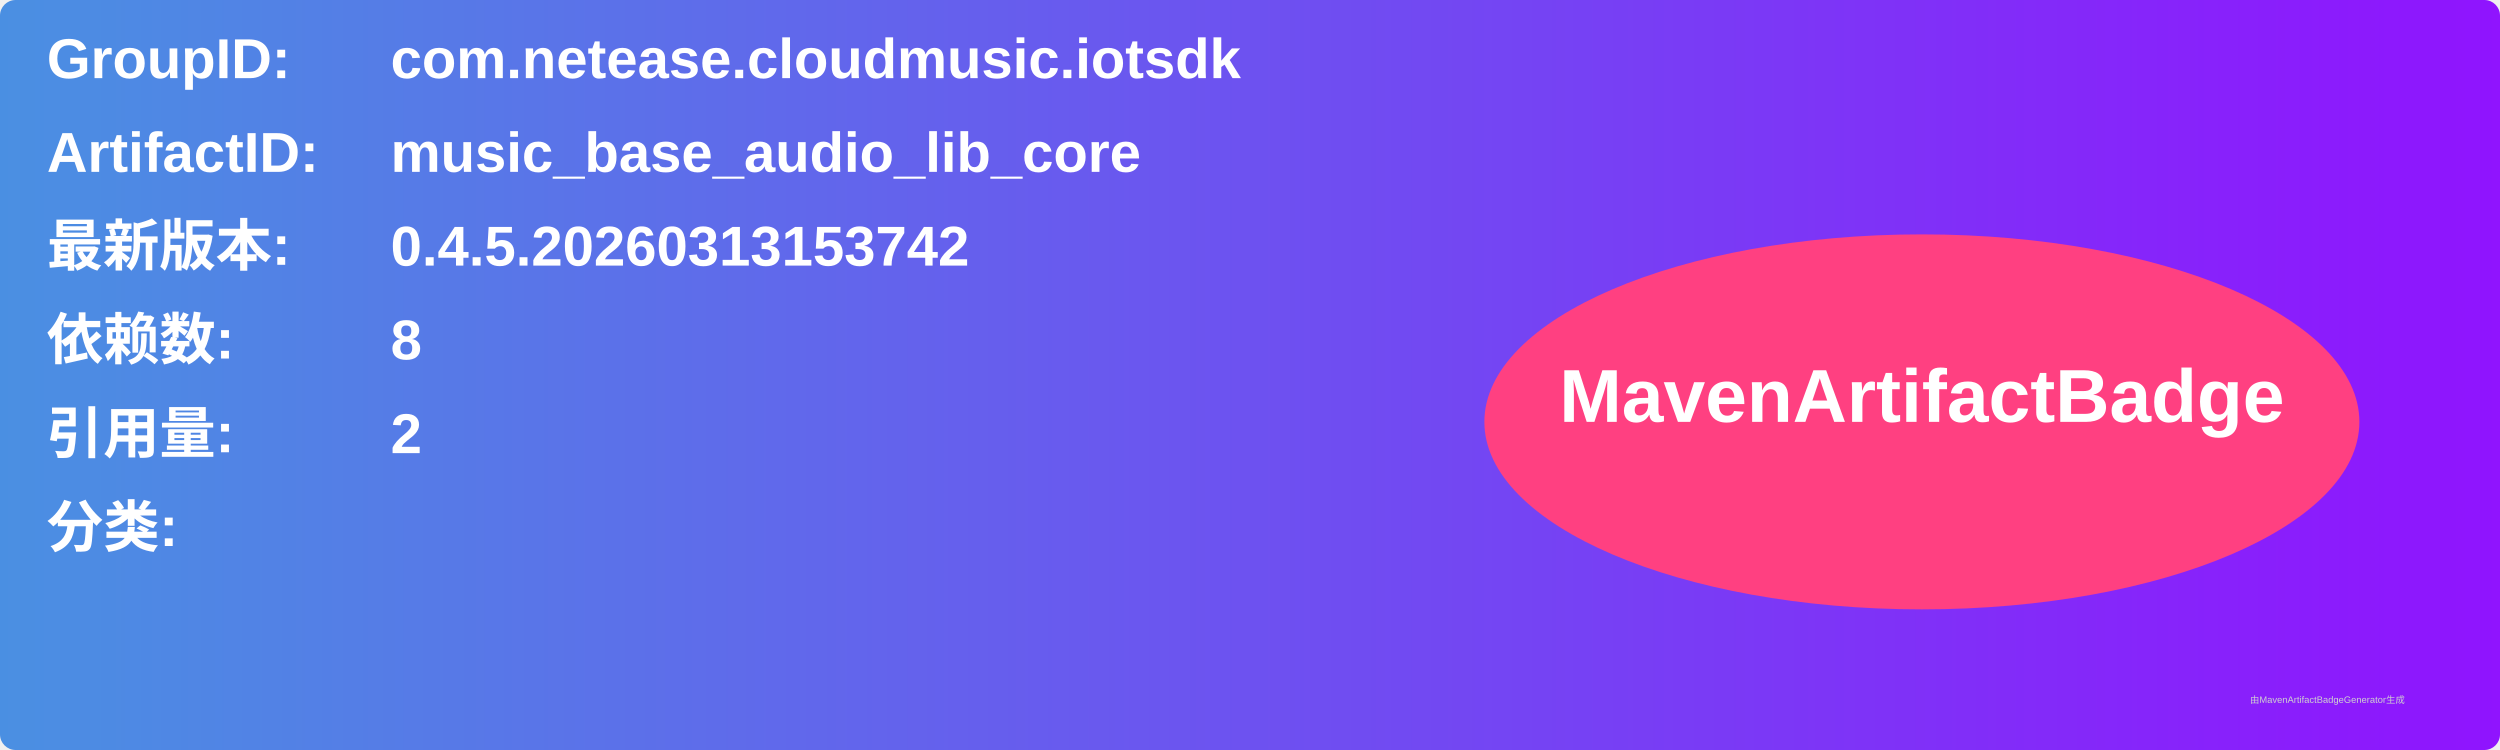
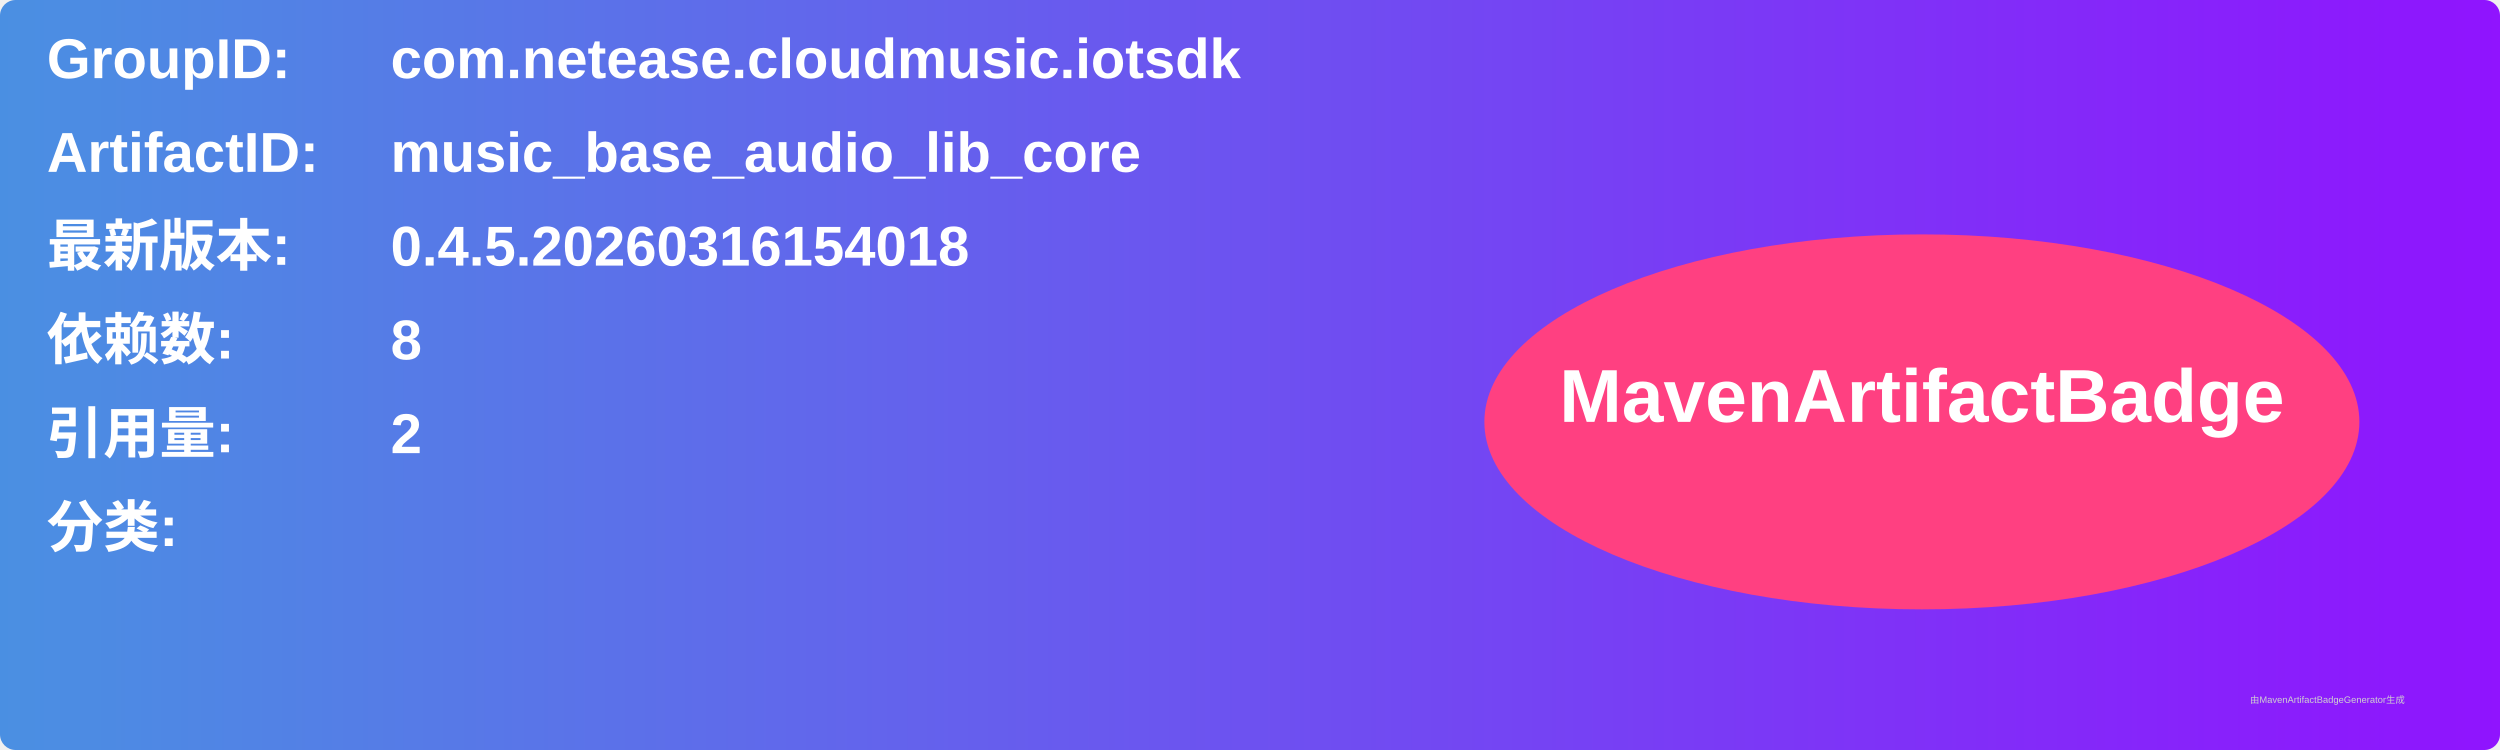
<svg xmlns="http://www.w3.org/2000/svg" width="800" height="240" viewBox="0 0 800 240">
  <linearGradient id="grad" x1="0%" y1="0%" x2="100%" y2="0%">
    <stop offset="0%" stop-color="#4a90e2" />
    <stop offset="100%" stop-color="#9013fe" />
  </linearGradient>
  <rect width="100%" height="100%" rx="5" ry="5" fill="url(#grad)" />
  <g transform="translate(15, 15)">
    <text x="0" y="10" font-family="Arial" font-size="18" fill="white" font-weight="bold" width="260">GroupID:</text>
    <text x="110" y="10" font-family="Arial" font-size="18" fill="white" font-weight="bold" width="460">com.netease.cloudmusic.iotsdk</text>
    <text x="0" y="40" font-family="Arial" font-size="18" fill="white" font-weight="bold" width="260">ArtifactID:</text>
    <text x="110" y="40" font-family="Arial" font-size="18" fill="white" font-weight="bold" width="460">music_base_audio_lib_core</text>
    <text x="0" y="70" font-family="Arial" font-size="18" fill="white" font-weight="bold">最新版本:</text>
    <text x="110" y="70" font-family="Arial" font-size="18" fill="white" font-weight="bold">
-       <tspan font-weight="bold">0.4.5.20260313153742</tspan>
+       <tspan font-weight="bold">0.4.5.20260316154018</tspan>
    </text>
    <text x="0" y="100" font-family="Arial" font-size="18" fill="white" font-weight="bold">依赖数: </text>
    <text x="110" y="100" font-family="Arial" font-size="18" fill="white">
      <tspan font-weight="bold">8</tspan>
    </text>
    <text x="0" y="130" font-family="Arial" font-size="18" fill="white" font-weight="bold">引用量: </text>
    <text x="110" y="130" font-family="Arial" font-size="18" fill="white">
      <tspan font-weight="bold">2</tspan>
    </text>
    <text x="0" y="160" font-family="Arial" font-size="18" fill="white" font-weight="bold">分类:</text>
    <text x="10" y="190" font-family="Arial" font-size="10" fill="white">
      <tspan font-weight="bold" />
    </text>
    <ellipse cx="600" cy="120" rx="140" ry="60" fill="#ff4081" />
    <text x="600" y="120" text-anchor="middle" font-family="Arial" font-size="24" fill="white" font-weight="bold">MavenArtifactBadge</text>
  </g>
  <text x="720" y="225" font-family="Arial" font-size="3" fill="#d0d0d0">由MavenArtifactBadgeGenerator生成</text>
</svg>
